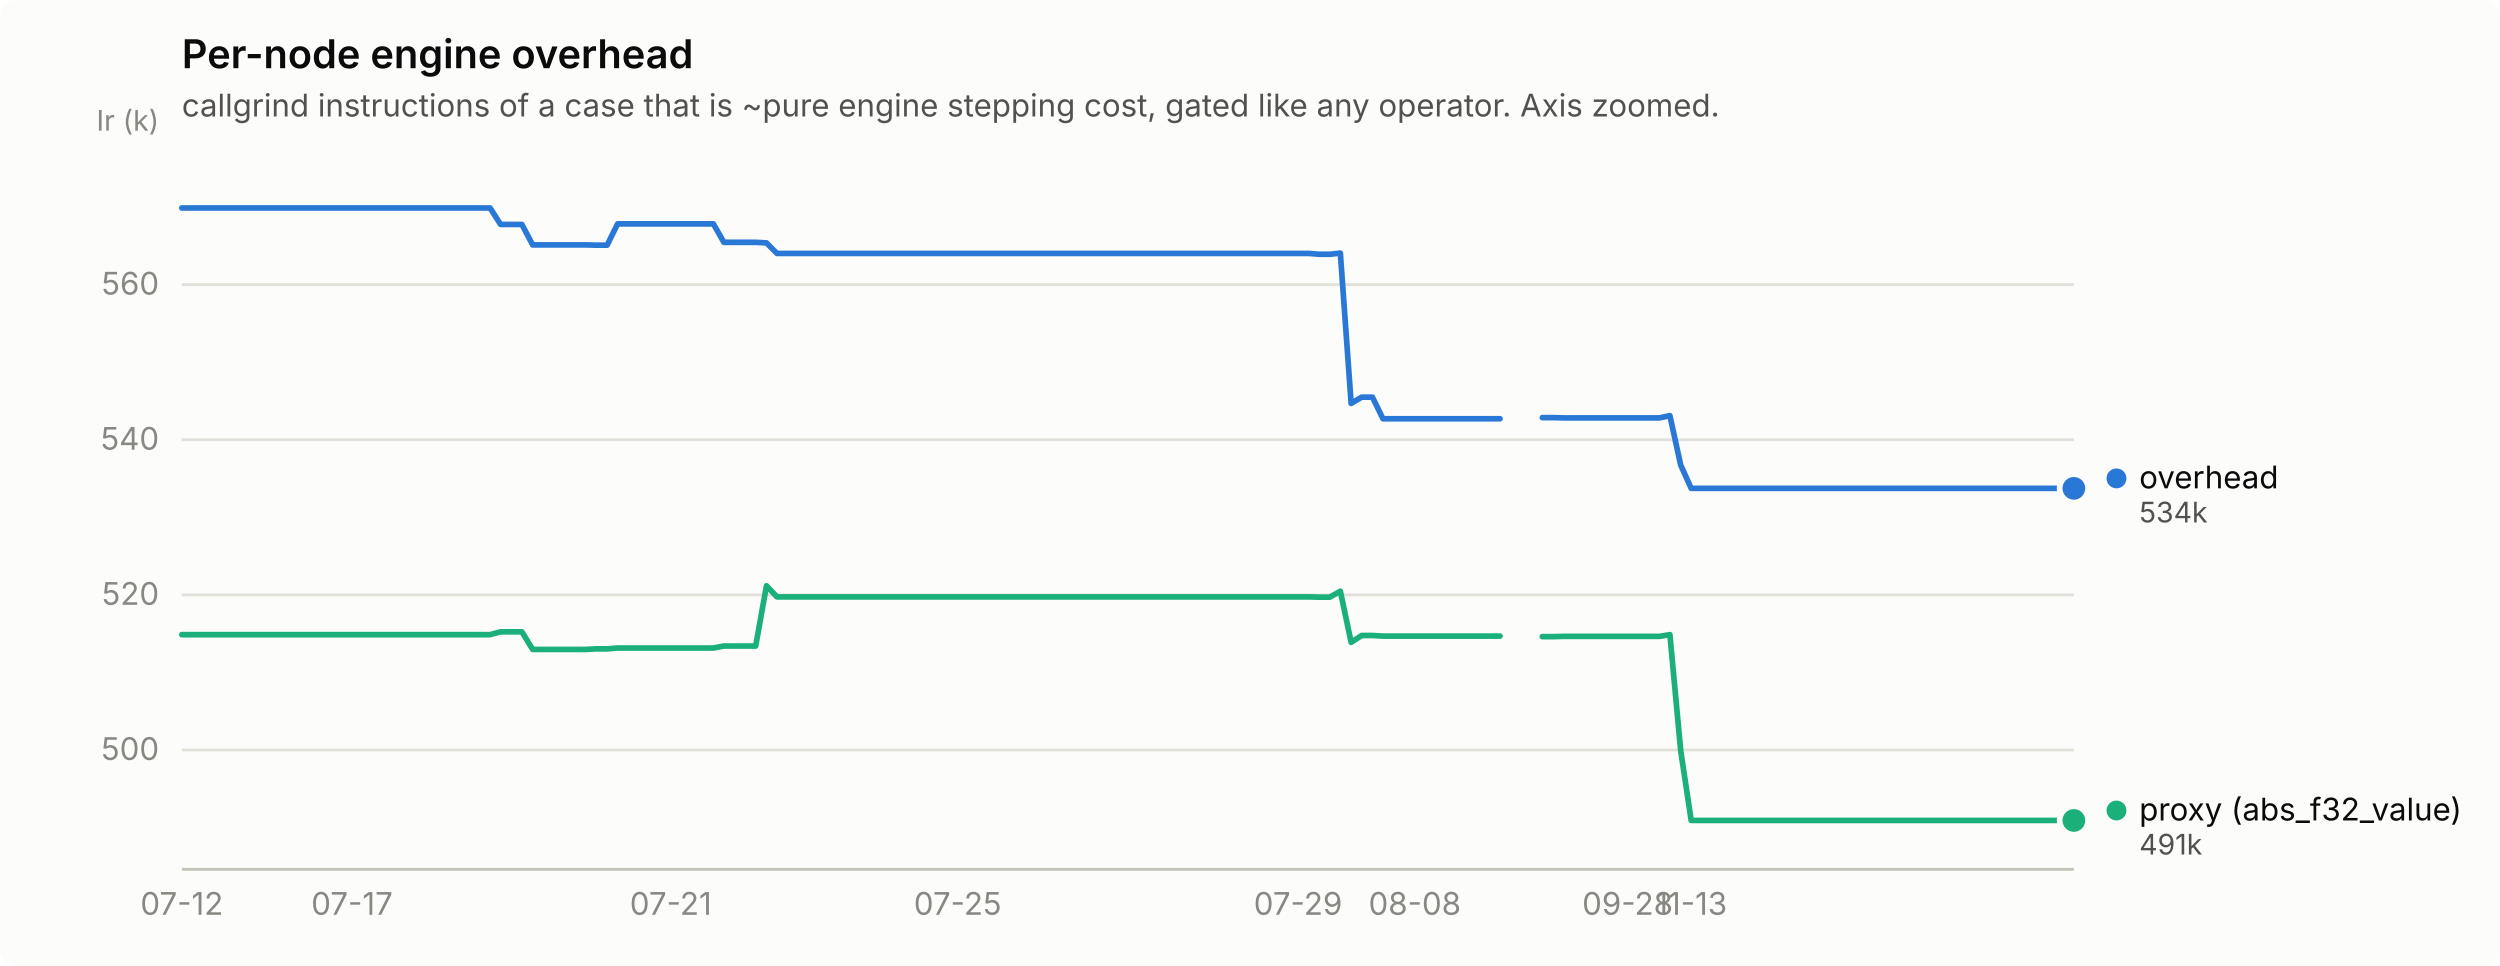
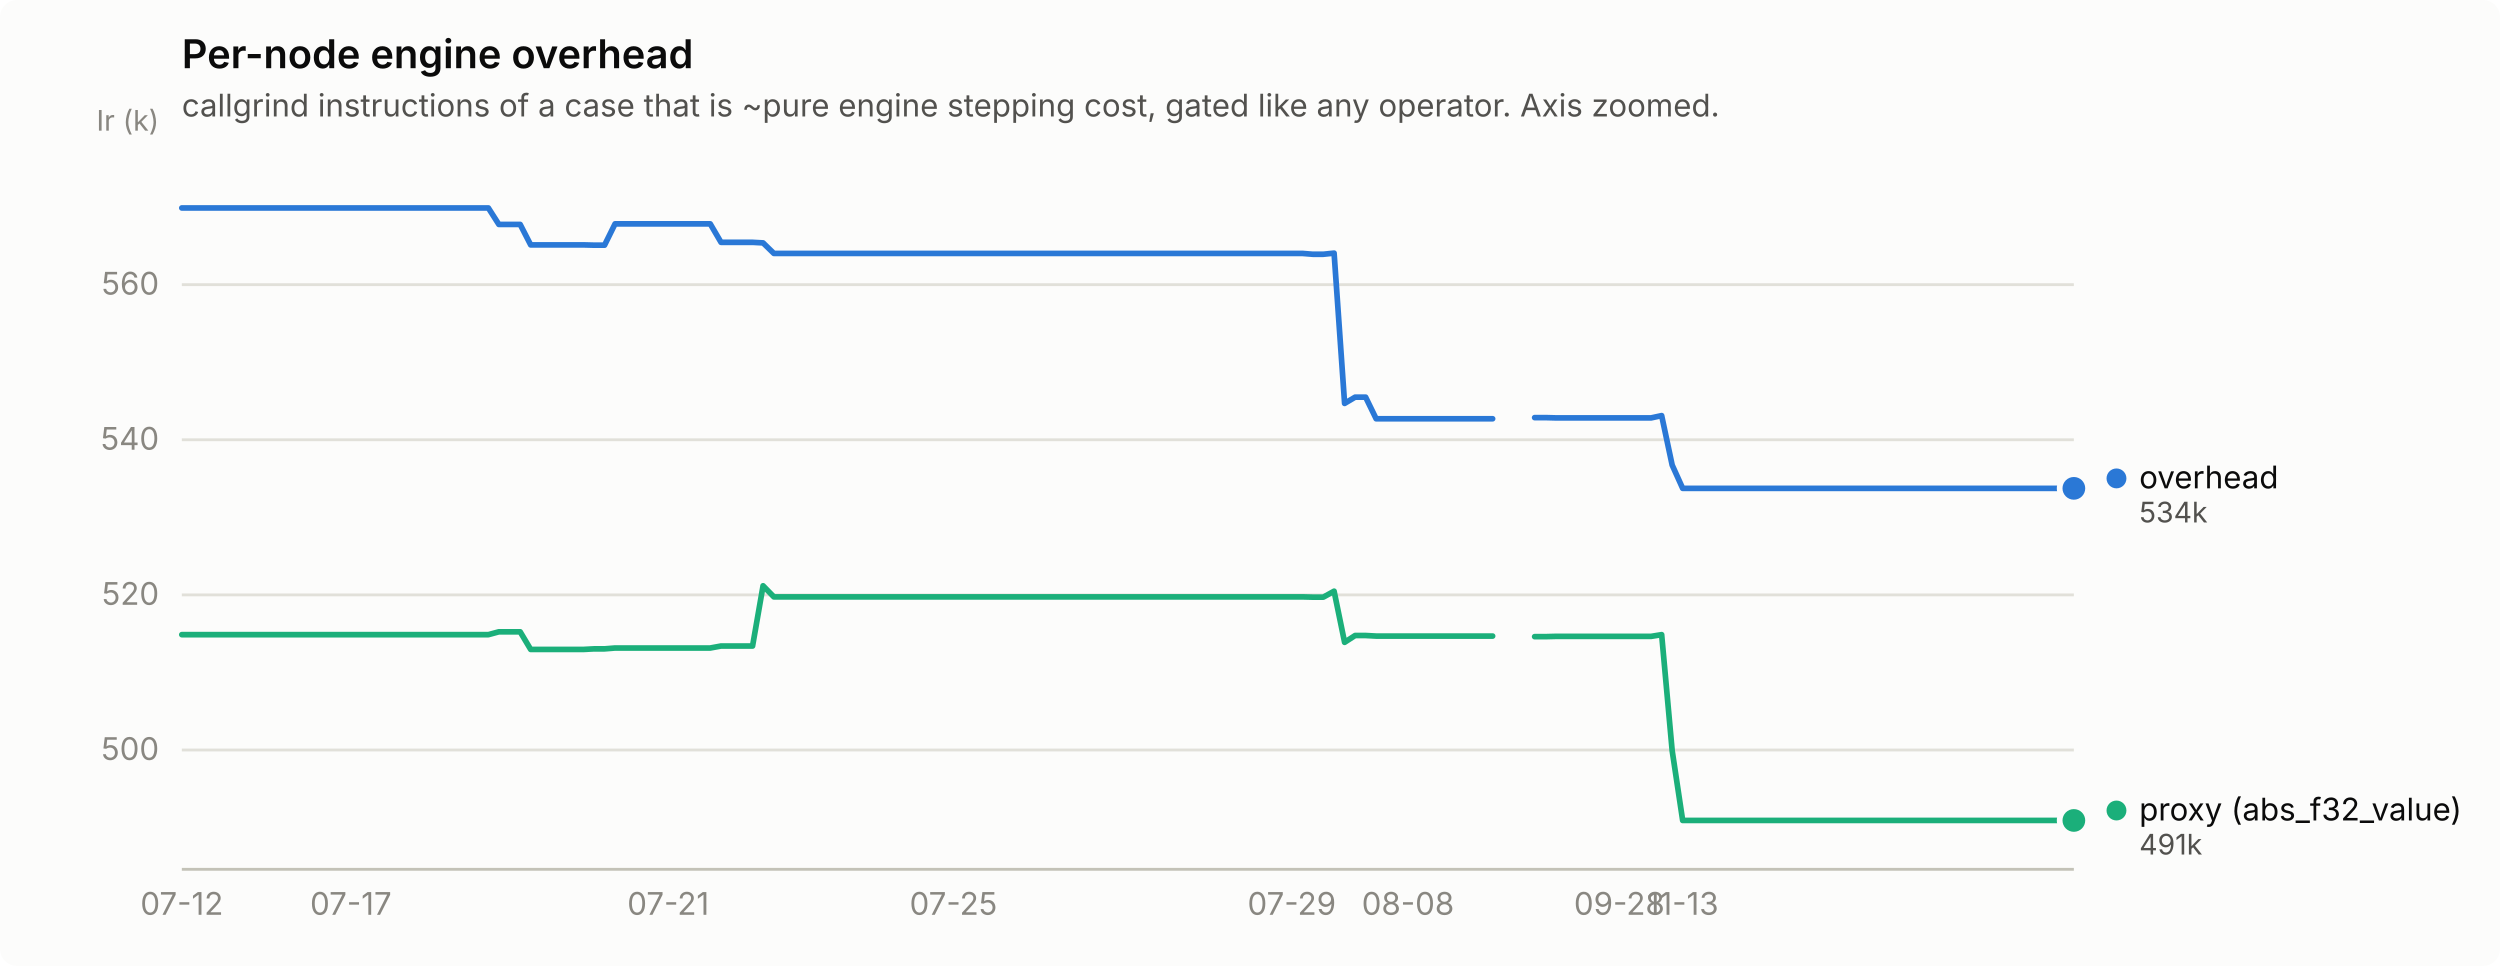
<svg xmlns="http://www.w3.org/2000/svg" width="880" height="340" viewBox="0 0 880 340" role="img" aria-label="Per-node engine overhead">
  <rect width="880" height="340" rx="6" fill="#fcfcfb" />
  <text x="64" y="24" font-family="system-ui, -apple-system, &quot;Segoe UI&quot;, sans-serif" font-size="14" font-weight="600" fill="#0b0b0b">Per-node engine overhead</text>
  <text x="64" y="41" font-family="system-ui, -apple-system, &quot;Segoe UI&quot;, sans-serif" font-size="11" fill="#52514e">callgrind instructions of a case that is ~pure engine stepping cost, gated like any operator. Axis zoomed.</text>
  <line x1="64" y1="264.0" x2="730" y2="264.0" stroke="#e1e0d9" stroke-width="1" />
  <text x="56" y="267.5" text-anchor="end" font-family="system-ui, -apple-system, &quot;Segoe UI&quot;, sans-serif" font-size="11" style="font-variant-numeric: tabular-nums" fill="#898781">500</text>
  <line x1="64" y1="209.4" x2="730" y2="209.4" stroke="#e1e0d9" stroke-width="1" />
  <text x="56" y="212.9" text-anchor="end" font-family="system-ui, -apple-system, &quot;Segoe UI&quot;, sans-serif" font-size="11" style="font-variant-numeric: tabular-nums" fill="#898781">520</text>
  <line x1="64" y1="154.8" x2="730" y2="154.8" stroke="#e1e0d9" stroke-width="1" />
  <text x="56" y="158.3" text-anchor="end" font-family="system-ui, -apple-system, &quot;Segoe UI&quot;, sans-serif" font-size="11" style="font-variant-numeric: tabular-nums" fill="#898781">540</text>
  <line x1="64" y1="100.2" x2="730" y2="100.2" stroke="#e1e0d9" stroke-width="1" />
  <text x="56" y="103.7" text-anchor="end" font-family="system-ui, -apple-system, &quot;Segoe UI&quot;, sans-serif" font-size="11" style="font-variant-numeric: tabular-nums" fill="#898781">560</text>
  <text x="56" y="46" text-anchor="end" font-family="system-ui, -apple-system, &quot;Segoe UI&quot;, sans-serif" font-size="10" fill="#898781">Ir (k)</text>
  <line x1="64" y1="306" x2="730" y2="306" stroke="#c3c2b7" stroke-width="1" />
  <text x="64.0" y="322" text-anchor="middle" font-family="system-ui, -apple-system, &quot;Segoe UI&quot;, sans-serif" font-size="11" style="font-variant-numeric: tabular-nums" fill="#898781">07-12</text>
-   <text x="123.9" y="322" text-anchor="middle" font-family="system-ui, -apple-system, &quot;Segoe UI&quot;, sans-serif" font-size="11" style="font-variant-numeric: tabular-nums" fill="#898781">07-17</text>
-   <text x="236.1" y="322" text-anchor="middle" font-family="system-ui, -apple-system, &quot;Segoe UI&quot;, sans-serif" font-size="11" style="font-variant-numeric: tabular-nums" fill="#898781">07-21</text>
-   <text x="337.1" y="322" text-anchor="middle" font-family="system-ui, -apple-system, &quot;Segoe UI&quot;, sans-serif" font-size="11" style="font-variant-numeric: tabular-nums" fill="#898781">07-25</text>
-   <text x="456.9" y="322" text-anchor="middle" font-family="system-ui, -apple-system, &quot;Segoe UI&quot;, sans-serif" font-size="11" style="font-variant-numeric: tabular-nums" fill="#898781">07-29</text>
-   <text x="498.0" y="322" text-anchor="middle" font-family="system-ui, -apple-system, &quot;Segoe UI&quot;, sans-serif" font-size="11" style="font-variant-numeric: tabular-nums" fill="#898781">08-08</text>
-   <text x="572.9" y="322" text-anchor="middle" font-family="system-ui, -apple-system, &quot;Segoe UI&quot;, sans-serif" font-size="11" style="font-variant-numeric: tabular-nums" fill="#898781">09-28</text>
-   <text x="595.3" y="322" text-anchor="middle" font-family="system-ui, -apple-system, &quot;Segoe UI&quot;, sans-serif" font-size="11" style="font-variant-numeric: tabular-nums" fill="#898781">11-13</text>
-   <path d="M64.0,73.2 L67.7,73.2 L71.5,73.2 L75.2,73.2 L79.0,73.2 L82.7,73.2 L86.4,73.2 L90.2,73.2 L93.9,73.2 L97.7,73.2 L101.4,73.2 L105.2,73.2 L108.9,73.2 L112.6,73.2 L116.4,73.2 L120.1,73.2 L123.9,73.2 L127.6,73.2 L131.3,73.2 L135.1,73.2 L138.8,73.2 L142.6,73.2 L146.3,73.2 L150.1,73.2 L153.8,73.2 L157.5,73.2 L161.3,73.2 L165.0,73.2 L168.8,73.2 L172.5,73.2 L176.2,79.0 L180.0,79.0 L183.7,79.0 L187.5,86.2 L191.2,86.2 L195.0,86.2 L198.7,86.2 L202.4,86.2 L206.2,86.2 L209.9,86.3 L213.7,86.3 L217.4,78.8 L221.1,78.8 L224.9,78.8 L228.6,78.8 L232.4,78.8 L236.1,78.8 L239.9,78.8 L243.6,78.8 L247.3,78.8 L251.1,78.8 L254.8,85.3 L258.6,85.3 L262.3,85.3 L266.0,85.3 L269.8,85.5 L273.5,89.2 L277.3,89.2 L281.0,89.2 L284.8,89.2 L288.5,89.2 L292.2,89.2 L296.0,89.2 L299.7,89.2 L303.5,89.2 L307.2,89.2 L310.9,89.2 L314.7,89.2 L318.4,89.2 L322.2,89.2 L325.9,89.2 L329.7,89.2 L333.4,89.2 L337.1,89.2 L340.9,89.2 L344.6,89.2 L348.4,89.2 L352.1,89.2 L355.8,89.2 L359.6,89.2 L363.3,89.2 L367.1,89.2 L370.8,89.2 L374.6,89.2 L378.3,89.2 L382.0,89.2 L385.8,89.2 L389.5,89.2 L393.3,89.2 L397.0,89.2 L400.7,89.2 L404.5,89.2 L408.2,89.2 L412.0,89.2 L415.7,89.2 L419.4,89.2 L423.2,89.2 L426.9,89.2 L430.7,89.2 L434.4,89.2 L438.2,89.2 L441.9,89.2 L445.6,89.2 L449.4,89.2 L453.1,89.2 L456.9,89.2 L460.6,89.2 L464.3,89.5 L468.1,89.5 L471.8,89.1 L475.6,142.0 L479.3,139.8 L483.1,139.8 L486.8,147.4 L490.5,147.4 L494.3,147.4 L498.0,147.4 L501.8,147.4 L505.5,147.4 L509.2,147.4 L513.0,147.4 L516.7,147.4 L520.5,147.4 L524.2,147.4 L528.0,147.4" fill="none" stroke="#2a78d6" stroke-width="2" stroke-linejoin="round" stroke-linecap="round" />
-   <path d="M542.9,147.0 L546.7,147.0 L550.4,147.1 L554.1,147.1 L557.9,147.1 L561.6,147.1 L565.4,147.1 L569.1,147.1 L572.9,147.1 L576.6,147.1 L580.3,147.1 L584.1,147.1 L587.8,146.3 L591.6,163.7 L595.3,171.9 L599.0,171.9 L602.8,171.9 L606.5,171.9 L610.3,171.9 L614.0,171.9 L617.8,171.9 L621.5,171.9 L625.2,171.9 L629.0,171.9 L632.7,171.9 L636.5,171.9 L640.2,171.9 L643.9,171.9 L647.7,171.9 L651.4,171.9 L655.2,171.9 L658.9,171.9 L662.7,171.9 L666.4,171.9 L670.1,171.9 L673.9,171.9 L677.6,171.9 L681.4,171.9 L685.1,171.9 L688.8,171.9 L692.6,171.9 L696.3,171.9 L700.1,171.9 L703.8,171.9 L707.6,171.9 L711.3,171.9 L715.0,171.9 L718.8,171.9 L722.5,171.9 L726.3,171.9 L730.0,171.9" fill="none" stroke="#2a78d6" stroke-width="2" stroke-linejoin="round" stroke-linecap="round" />
+   <text x="123.5" y="322" text-anchor="middle" font-family="system-ui, -apple-system, &quot;Segoe UI&quot;, sans-serif" font-size="11" style="font-variant-numeric: tabular-nums" fill="#898781">07-17</text>
+   <text x="235.2" y="322" text-anchor="middle" font-family="system-ui, -apple-system, &quot;Segoe UI&quot;, sans-serif" font-size="11" style="font-variant-numeric: tabular-nums" fill="#898781">07-21</text>
+   <text x="335.6" y="322" text-anchor="middle" font-family="system-ui, -apple-system, &quot;Segoe UI&quot;, sans-serif" font-size="11" style="font-variant-numeric: tabular-nums" fill="#898781">07-25</text>
+   <text x="454.7" y="322" text-anchor="middle" font-family="system-ui, -apple-system, &quot;Segoe UI&quot;, sans-serif" font-size="11" style="font-variant-numeric: tabular-nums" fill="#898781">07-29</text>
+   <text x="495.6" y="322" text-anchor="middle" font-family="system-ui, -apple-system, &quot;Segoe UI&quot;, sans-serif" font-size="11" style="font-variant-numeric: tabular-nums" fill="#898781">08-08</text>
+   <text x="570.0" y="322" text-anchor="middle" font-family="system-ui, -apple-system, &quot;Segoe UI&quot;, sans-serif" font-size="11" style="font-variant-numeric: tabular-nums" fill="#898781">09-28</text>
+   <text x="592.3" y="322" text-anchor="middle" font-family="system-ui, -apple-system, &quot;Segoe UI&quot;, sans-serif" font-size="11" style="font-variant-numeric: tabular-nums" fill="#898781">11-13</text>
+   <path d="M64.0,73.2 L67.7,73.2 L71.4,73.2 L75.2,73.2 L78.9,73.2 L82.6,73.2 L86.3,73.2 L90.0,73.2 L93.8,73.2 L97.5,73.2 L101.2,73.2 L104.9,73.2 L108.6,73.2 L112.4,73.2 L116.1,73.2 L119.8,73.2 L123.5,73.2 L127.3,73.2 L131.0,73.2 L134.7,73.2 L138.4,73.2 L142.1,73.2 L145.9,73.2 L149.6,73.2 L153.3,73.2 L157.0,73.2 L160.7,73.2 L164.5,73.2 L168.2,73.2 L171.9,73.2 L175.6,79.0 L179.3,79.0 L183.1,79.0 L186.8,86.2 L190.5,86.2 L194.2,86.2 L197.9,86.2 L201.7,86.2 L205.4,86.2 L209.1,86.3 L212.8,86.3 L216.5,78.8 L220.3,78.8 L224.0,78.8 L227.7,78.8 L231.4,78.8 L235.2,78.8 L238.9,78.8 L242.6,78.8 L246.3,78.8 L250.0,78.8 L253.8,85.3 L257.5,85.3 L261.2,85.3 L264.9,85.3 L268.6,85.5 L272.4,89.2 L276.1,89.2 L279.8,89.2 L283.5,89.2 L287.2,89.2 L291.0,89.2 L294.7,89.2 L298.4,89.2 L302.1,89.2 L305.8,89.2 L309.6,89.2 L313.3,89.2 L317.0,89.2 L320.7,89.2 L324.4,89.2 L328.2,89.2 L331.9,89.2 L335.6,89.2 L339.3,89.2 L343.1,89.2 L346.8,89.2 L350.5,89.2 L354.2,89.2 L357.9,89.2 L361.7,89.2 L365.4,89.2 L369.1,89.2 L372.8,89.2 L376.5,89.2 L380.3,89.2 L384.0,89.2 L387.7,89.2 L391.4,89.2 L395.1,89.2 L398.9,89.2 L402.6,89.2 L406.3,89.2 L410.0,89.2 L413.7,89.2 L417.5,89.2 L421.2,89.2 L424.9,89.2 L428.6,89.2 L432.3,89.2 L436.1,89.2 L439.8,89.2 L443.5,89.2 L447.2,89.2 L450.9,89.2 L454.7,89.2 L458.4,89.2 L462.1,89.5 L465.8,89.5 L469.6,89.1 L473.3,142.0 L477.0,139.8 L480.7,139.8 L484.4,147.4 L488.2,147.4 L491.9,147.4 L495.6,147.4 L499.3,147.4 L503.0,147.4 L506.8,147.4 L510.5,147.4 L514.2,147.4 L517.9,147.4 L521.6,147.4 L525.4,147.4" fill="none" stroke="#2a78d6" stroke-width="2" stroke-linejoin="round" stroke-linecap="round" />
+   <path d="M540.2,147.0 L544.0,147.0 L547.7,147.1 L551.4,147.1 L555.1,147.1 L558.8,147.1 L562.6,147.1 L566.3,147.1 L570.0,147.1 L573.7,147.1 L577.5,147.1 L581.2,147.1 L584.9,146.3 L588.6,163.7 L592.3,171.9 L596.1,171.9 L599.8,171.9 L603.5,171.9 L607.2,171.9 L610.9,171.9 L614.7,171.9 L618.4,171.9 L622.1,171.9 L625.8,171.9 L629.5,171.9 L633.3,171.9 L637.0,171.9 L640.7,171.9 L644.4,171.9 L648.1,171.9 L651.9,171.9 L655.6,171.9 L659.3,171.9 L663.0,171.9 L666.7,171.9 L670.5,171.9 L674.2,171.9 L677.9,171.9 L681.6,171.9 L685.4,171.9 L689.1,171.9 L692.8,171.9 L696.5,171.9 L700.2,171.9 L704.0,171.9 L707.7,171.9 L711.4,171.9 L715.1,171.9 L718.8,171.9 L722.6,171.9 L726.3,171.9 L730.0,171.9" fill="none" stroke="#2a78d6" stroke-width="2" stroke-linejoin="round" stroke-linecap="round" />
  <circle cx="730.0" cy="171.9" r="6" fill="#fcfcfb" />
  <circle cx="730.0" cy="171.9" r="4" fill="#2a78d6" />
-   <path d="M64.0,223.4 L67.7,223.4 L71.5,223.4 L75.2,223.4 L79.0,223.4 L82.7,223.4 L86.4,223.4 L90.2,223.4 L93.9,223.4 L97.7,223.4 L101.4,223.4 L105.2,223.4 L108.9,223.4 L112.6,223.4 L116.4,223.4 L120.1,223.4 L123.9,223.4 L127.6,223.4 L131.3,223.4 L135.1,223.4 L138.8,223.4 L142.6,223.4 L146.3,223.4 L150.1,223.4 L153.8,223.4 L157.5,223.4 L161.3,223.4 L165.0,223.4 L168.8,223.4 L172.5,223.4 L176.2,222.4 L180.0,222.4 L183.7,222.4 L187.5,228.6 L191.2,228.6 L195.0,228.6 L198.7,228.6 L202.4,228.6 L206.2,228.6 L209.9,228.4 L213.7,228.4 L217.4,228.1 L221.1,228.1 L224.9,228.1 L228.6,228.1 L232.4,228.1 L236.1,228.1 L239.9,228.1 L243.6,228.1 L247.3,228.1 L251.1,228.1 L254.8,227.4 L258.6,227.4 L262.3,227.4 L266.0,227.4 L269.8,206.2 L273.5,210.1 L277.3,210.1 L281.0,210.1 L284.8,210.1 L288.5,210.1 L292.2,210.1 L296.0,210.1 L299.7,210.1 L303.5,210.1 L307.2,210.1 L310.9,210.1 L314.7,210.1 L318.4,210.1 L322.2,210.1 L325.9,210.1 L329.7,210.1 L333.4,210.1 L337.1,210.1 L340.9,210.1 L344.6,210.1 L348.4,210.1 L352.1,210.1 L355.8,210.1 L359.6,210.1 L363.3,210.1 L367.1,210.1 L370.8,210.1 L374.6,210.1 L378.3,210.1 L382.0,210.1 L385.8,210.1 L389.5,210.1 L393.3,210.1 L397.0,210.1 L400.7,210.1 L404.5,210.1 L408.2,210.1 L412.0,210.1 L415.7,210.1 L419.4,210.1 L423.2,210.1 L426.9,210.1 L430.7,210.1 L434.4,210.1 L438.2,210.1 L441.9,210.1 L445.6,210.1 L449.4,210.1 L453.1,210.1 L456.9,210.1 L460.6,210.1 L464.3,210.2 L468.1,210.2 L471.8,208.1 L475.6,226.1 L479.3,223.7 L483.1,223.7 L486.8,223.9 L490.5,223.9 L494.3,223.9 L498.0,223.9 L501.8,223.9 L505.5,223.9 L509.2,223.9 L513.0,223.9 L516.7,223.9 L520.5,223.9 L524.2,223.9 L528.0,223.9" fill="none" stroke="#1baf7a" stroke-width="2" stroke-linejoin="round" stroke-linecap="round" />
-   <path d="M542.9,224.1 L546.7,224.1 L550.4,224.0 L554.1,224.0 L557.9,224.0 L561.6,224.0 L565.4,224.0 L569.1,224.0 L572.9,224.0 L576.6,224.0 L580.3,224.0 L584.1,224.0 L587.8,223.4 L591.6,264.2 L595.3,288.8 L599.0,288.8 L602.8,288.8 L606.5,288.8 L610.3,288.8 L614.0,288.8 L617.8,288.8 L621.5,288.8 L625.2,288.8 L629.0,288.8 L632.7,288.8 L636.5,288.8 L640.2,288.8 L643.9,288.8 L647.7,288.8 L651.4,288.8 L655.2,288.8 L658.9,288.8 L662.7,288.8 L666.4,288.8 L670.1,288.8 L673.9,288.8 L677.6,288.8 L681.4,288.8 L685.1,288.8 L688.8,288.8 L692.6,288.8 L696.3,288.8 L700.1,288.8 L703.8,288.8 L707.6,288.8 L711.3,288.8 L715.0,288.8 L718.8,288.8 L722.5,288.8 L726.3,288.8 L730.0,288.8" fill="none" stroke="#1baf7a" stroke-width="2" stroke-linejoin="round" stroke-linecap="round" />
+   <path d="M64.0,223.4 L67.7,223.4 L71.4,223.4 L75.2,223.4 L78.9,223.4 L82.6,223.4 L86.3,223.4 L90.0,223.4 L93.8,223.4 L97.5,223.4 L101.2,223.4 L104.9,223.4 L108.6,223.4 L112.4,223.4 L116.1,223.4 L119.8,223.4 L123.5,223.4 L127.3,223.4 L131.0,223.4 L134.7,223.4 L138.4,223.4 L142.1,223.4 L145.9,223.4 L149.6,223.4 L153.3,223.4 L157.0,223.4 L160.7,223.4 L164.5,223.4 L168.2,223.4 L171.9,223.4 L175.6,222.4 L179.3,222.4 L183.1,222.4 L186.8,228.6 L190.5,228.6 L194.2,228.6 L197.9,228.6 L201.7,228.6 L205.4,228.6 L209.1,228.4 L212.8,228.4 L216.5,228.1 L220.3,228.1 L224.0,228.1 L227.7,228.1 L231.4,228.1 L235.2,228.1 L238.9,228.1 L242.6,228.1 L246.3,228.1 L250.0,228.1 L253.8,227.4 L257.5,227.4 L261.2,227.4 L264.9,227.4 L268.6,206.2 L272.4,210.1 L276.1,210.1 L279.8,210.1 L283.5,210.1 L287.2,210.1 L291.0,210.1 L294.7,210.1 L298.4,210.1 L302.1,210.1 L305.8,210.1 L309.6,210.1 L313.3,210.1 L317.0,210.1 L320.7,210.1 L324.4,210.1 L328.2,210.1 L331.9,210.1 L335.6,210.1 L339.3,210.1 L343.1,210.1 L346.8,210.1 L350.5,210.1 L354.2,210.1 L357.9,210.1 L361.7,210.1 L365.4,210.1 L369.1,210.1 L372.8,210.1 L376.5,210.1 L380.3,210.1 L384.0,210.1 L387.7,210.1 L391.4,210.1 L395.1,210.1 L398.9,210.1 L402.6,210.1 L406.3,210.1 L410.0,210.1 L413.7,210.1 L417.5,210.1 L421.2,210.1 L424.9,210.1 L428.6,210.1 L432.3,210.1 L436.1,210.1 L439.8,210.1 L443.5,210.1 L447.2,210.1 L450.9,210.1 L454.7,210.1 L458.4,210.1 L462.1,210.2 L465.8,210.2 L469.6,208.1 L473.3,226.1 L477.0,223.7 L480.7,223.7 L484.4,223.9 L488.2,223.9 L491.9,223.9 L495.6,223.9 L499.3,223.9 L503.0,223.9 L506.8,223.9 L510.5,223.9 L514.2,223.9 L517.9,223.9 L521.6,223.9 L525.4,223.9" fill="none" stroke="#1baf7a" stroke-width="2" stroke-linejoin="round" stroke-linecap="round" />
+   <path d="M540.2,224.1 L544.0,224.1 L547.7,224.0 L551.4,224.0 L555.1,224.0 L558.8,224.0 L562.6,224.0 L566.3,224.0 L570.0,224.0 L573.7,224.0 L577.5,224.0 L581.2,224.0 L584.9,223.4 L588.6,264.2 L592.3,288.8 L596.1,288.8 L599.8,288.8 L603.5,288.8 L607.2,288.8 L610.9,288.8 L614.7,288.8 L618.4,288.8 L622.1,288.8 L625.8,288.8 L629.5,288.8 L633.3,288.8 L637.0,288.8 L640.7,288.8 L644.4,288.8 L648.1,288.8 L651.9,288.8 L655.6,288.8 L659.3,288.8 L663.0,288.8 L666.7,288.8 L670.5,288.8 L674.2,288.8 L677.9,288.8 L681.6,288.8 L685.4,288.8 L689.1,288.8 L692.8,288.8 L696.5,288.8 L700.2,288.8 L704.0,288.8 L707.7,288.8 L711.4,288.8 L715.1,288.8 L718.8,288.8 L722.6,288.8 L726.3,288.8 L730.0,288.8" fill="none" stroke="#1baf7a" stroke-width="2" stroke-linejoin="round" stroke-linecap="round" />
  <circle cx="730.0" cy="288.8" r="6" fill="#fcfcfb" />
  <circle cx="730.0" cy="288.8" r="4" fill="#1baf7a" />
  <circle cx="745.0" cy="168.4" r="3.5" fill="#2a78d6" />
  <text x="753.0" y="171.9" font-family="system-ui, -apple-system, &quot;Segoe UI&quot;, sans-serif" font-size="11" fill="#0b0b0b">overhead</text>
  <text x="753.0" y="183.9" font-family="system-ui, -apple-system, &quot;Segoe UI&quot;, sans-serif" font-size="10" style="font-variant-numeric: tabular-nums" fill="#52514e">534k</text>
  <circle cx="745.0" cy="285.3" r="3.5" fill="#1baf7a" />
  <text x="753.0" y="288.8" font-family="system-ui, -apple-system, &quot;Segoe UI&quot;, sans-serif" font-size="11" fill="#0b0b0b">proxy (abs_f32_value)</text>
  <text x="753.0" y="300.8" font-family="system-ui, -apple-system, &quot;Segoe UI&quot;, sans-serif" font-size="10" style="font-variant-numeric: tabular-nums" fill="#52514e">491k</text>
</svg>
